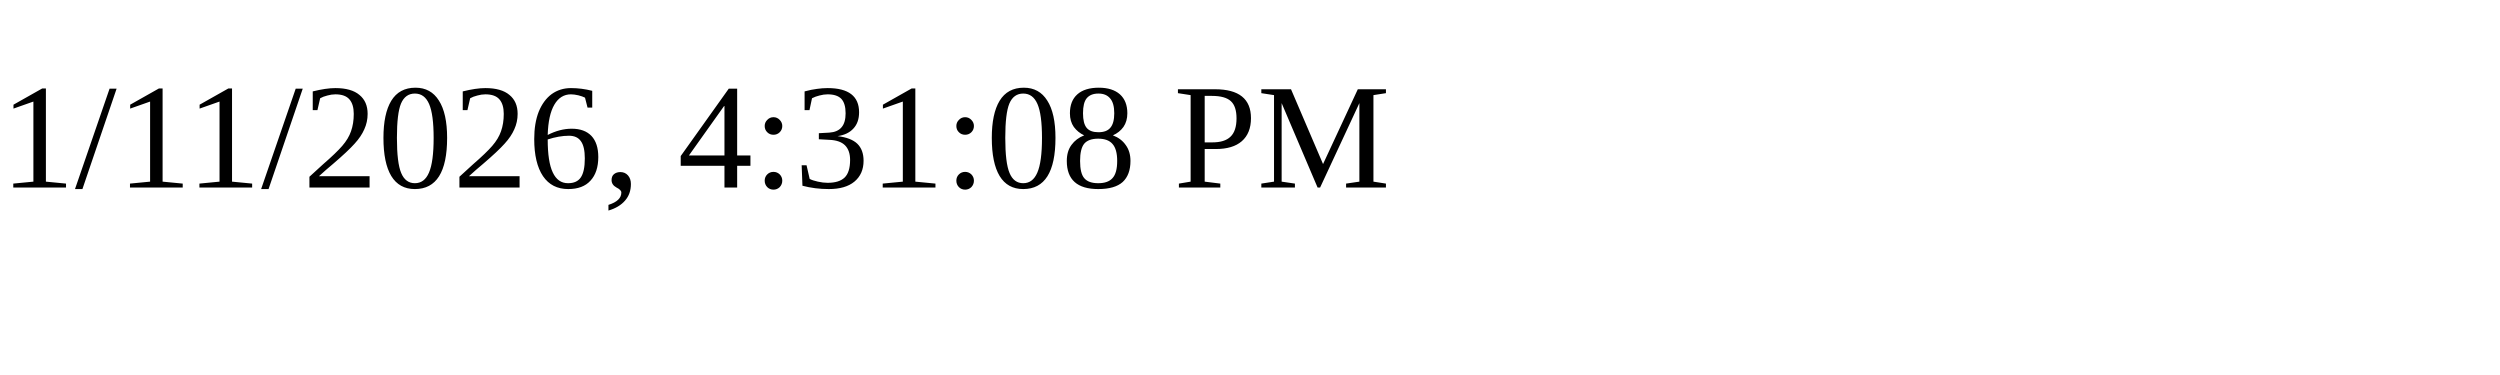
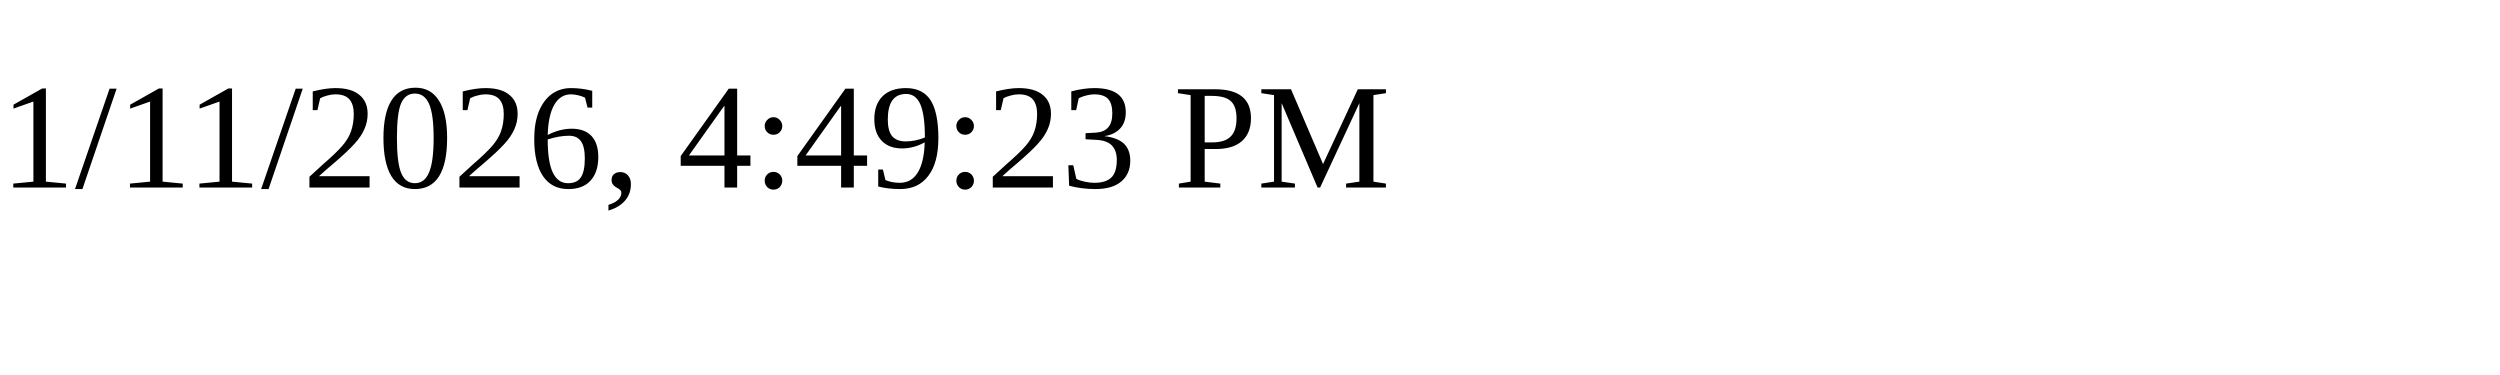
<svg xmlns="http://www.w3.org/2000/svg" height="30" width="200">
-   <text x="0" y="15">1/11/2026, 4:31:08 PM</text>
+   <text x="0" y="15">1/11/2026, 4:49:23 PM</text>
</svg>
